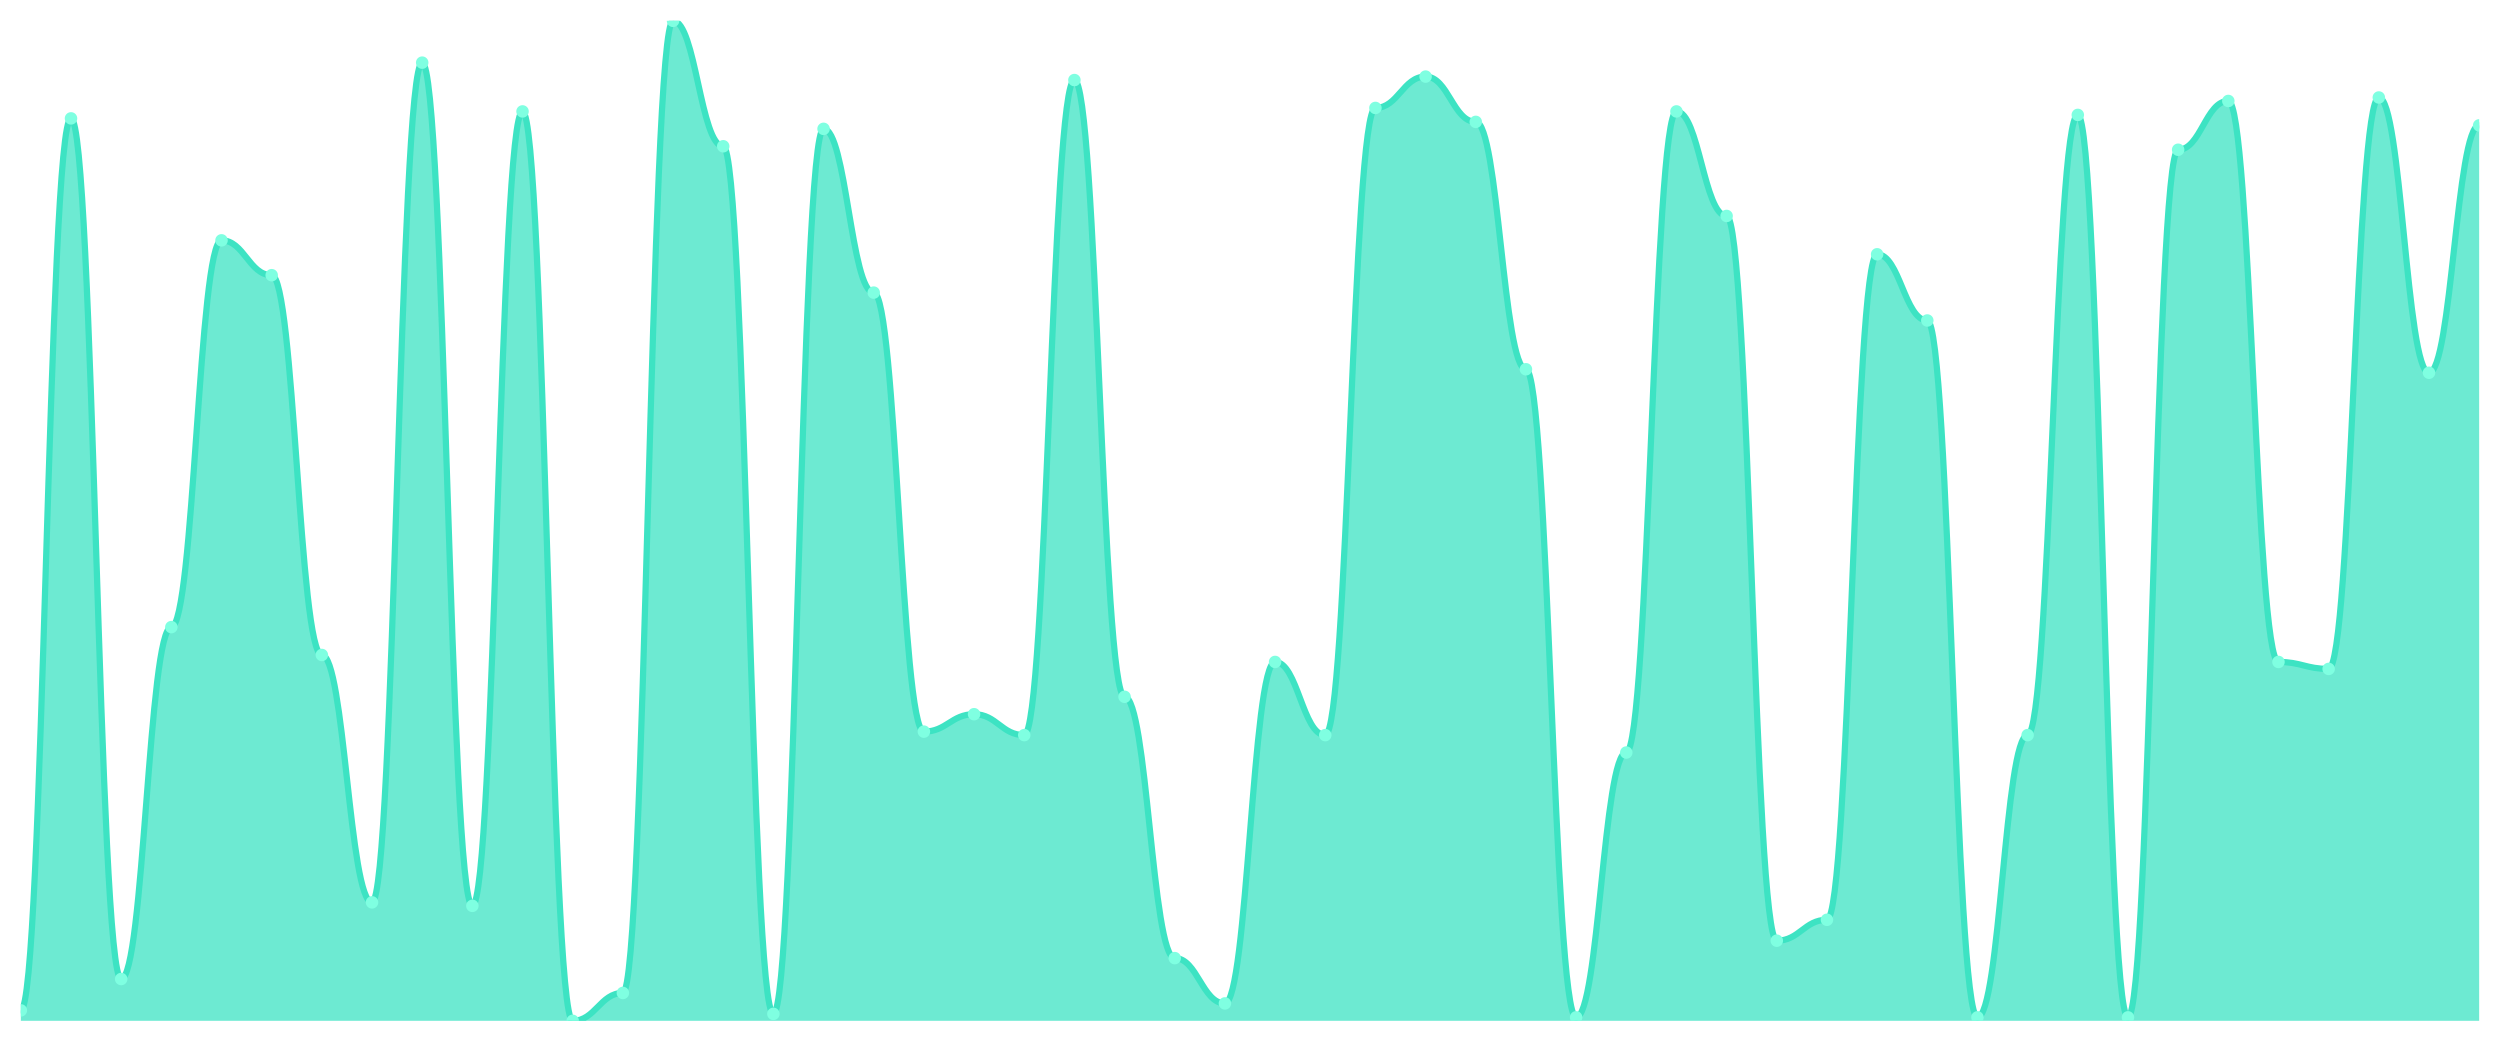
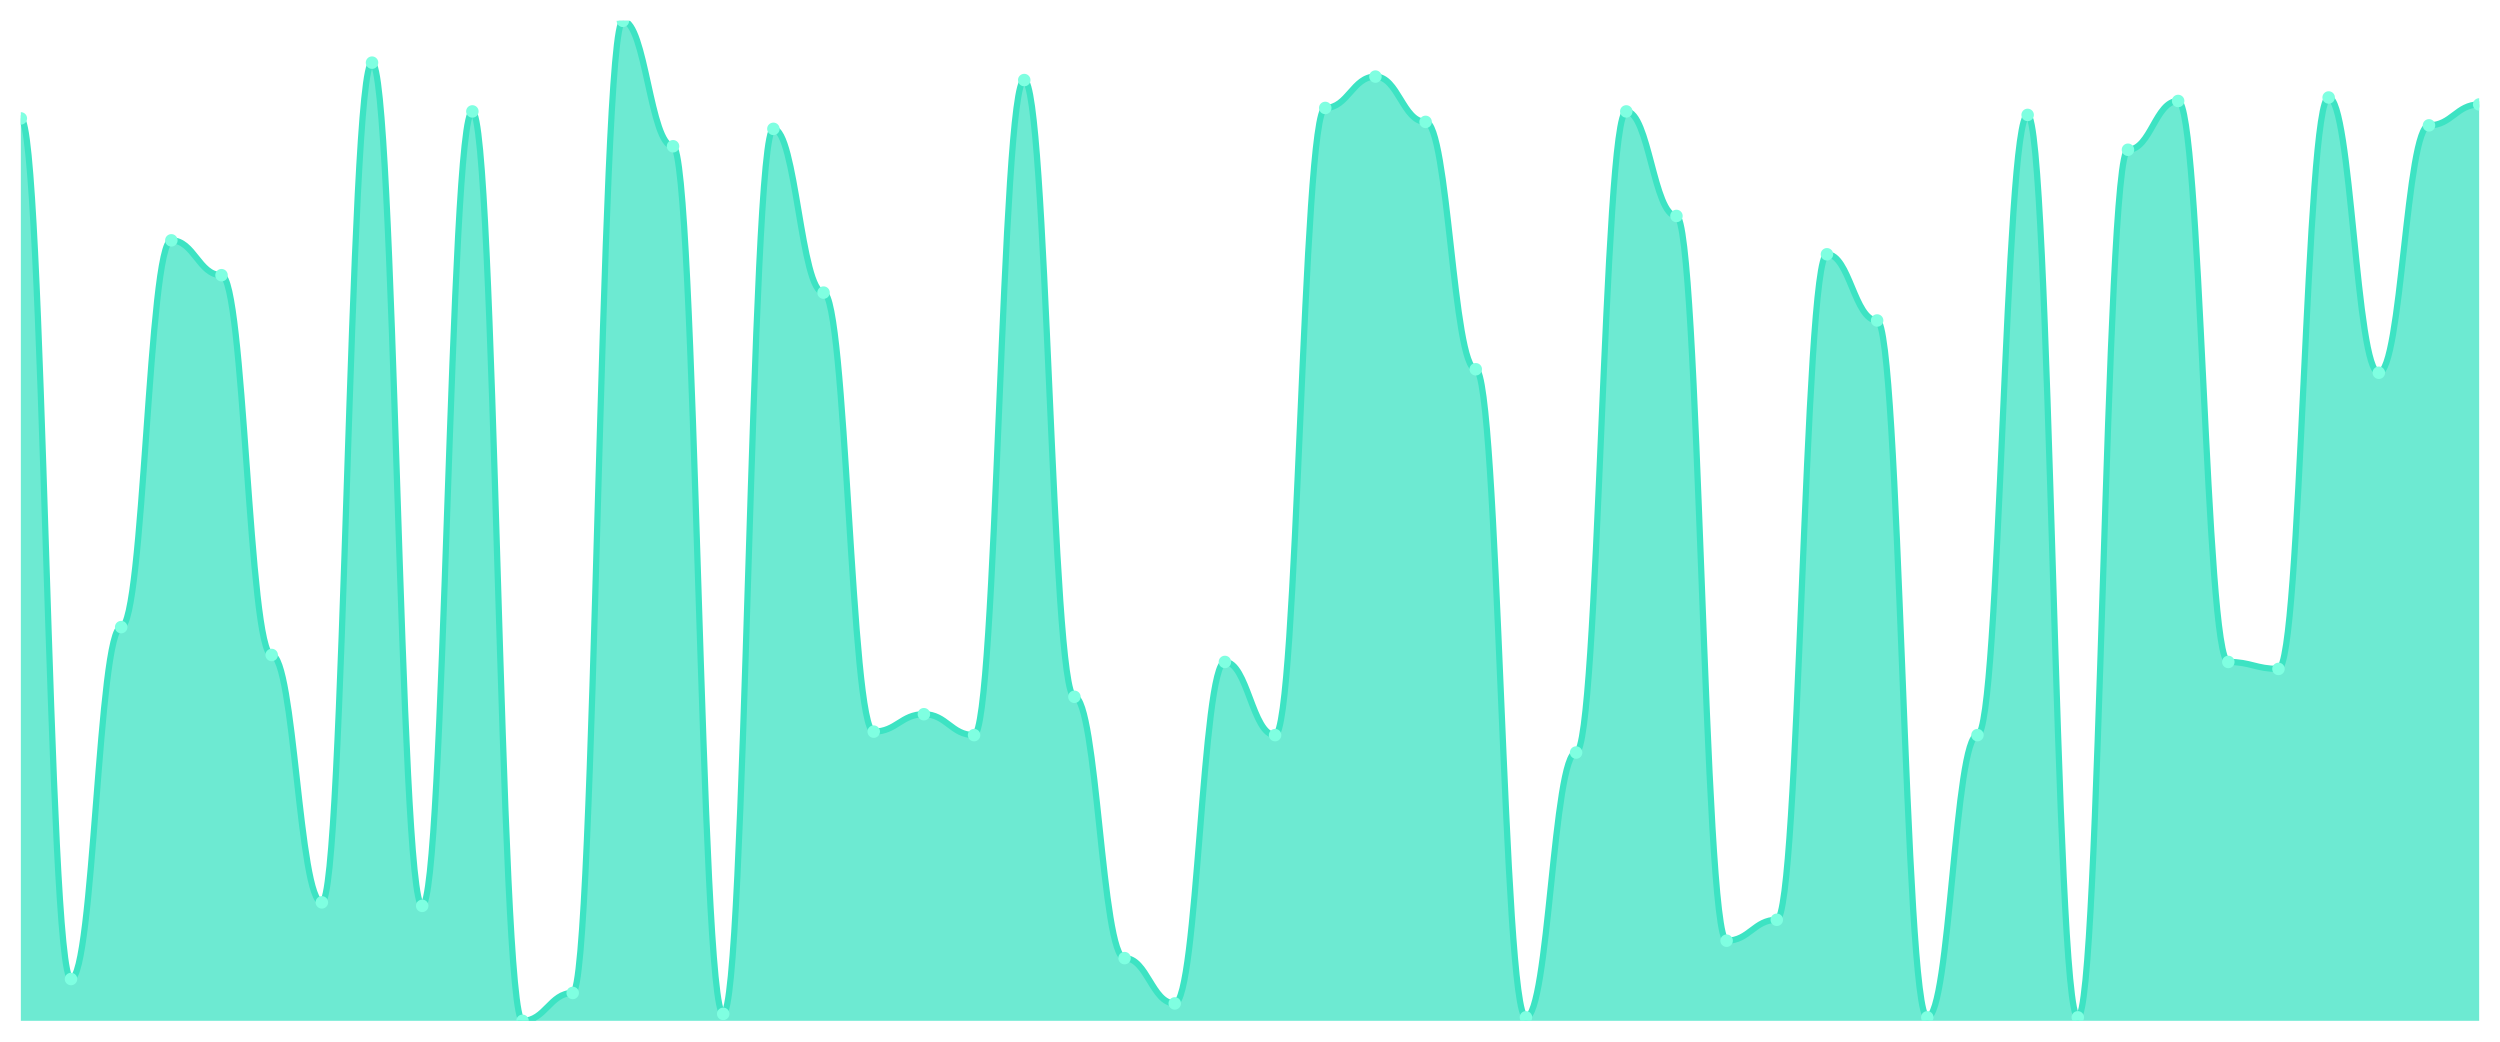
<svg xmlns="http://www.w3.org/2000/svg" viewBox="0 0 1200 500" width="1200" height="500">
  <defs>
    <clipPath id="c">
      <rect x="10" y="10" width="1180" height="480" />
    </clipPath>
  </defs>
  <rect width="1200" height="500" fill="none" />
  <g clip-path="url(#c)">
-     <path d="M 10,490 L 10,484.983 C 20.837,484.983 23.245,56.829 34.082,56.829 C 44.918,56.829 47.327,469.93 58.163,469.93 C 69,469.93 71.408,301.01 82.245,301.01 C 93.082,301.01 95.49,115.366 106.327,115.366 C 117.163,115.366 119.571,132.091 130.408,132.091 C 141.245,132.091 143.653,314.39 154.49,314.39 C 165.327,314.39 167.735,433.136 178.571,433.136 C 189.408,433.136 191.816,30.07 202.653,30.07 C 213.49,30.07 215.898,434.808 226.735,434.808 C 237.571,434.808 239.98,53.484 250.816,53.484 C 261.653,53.484 264.061,490 274.898,490 C 285.735,490 288.143,476.62 298.98,476.62 C 309.816,476.62 312.224,10 323.061,10 C 333.898,10 336.306,70.209 347.143,70.209 C 357.98,70.209 360.388,486.655 371.224,486.655 C 382.061,486.655 384.469,61.847 395.306,61.847 C 406.143,61.847 408.551,140.453 419.388,140.453 C 430.224,140.453 432.633,351.185 443.469,351.185 C 454.306,351.185 456.714,342.822 467.551,342.822 C 478.388,342.822 480.796,352.857 491.633,352.857 C 502.469,352.857 504.878,38.432 515.714,38.432 C 526.551,38.432 528.959,334.46 539.796,334.46 C 550.633,334.46 553.041,459.895 563.878,459.895 C 574.714,459.895 577.122,481.638 587.959,481.638 C 598.796,481.638 601.204,317.735 612.041,317.735 C 622.878,317.735 625.286,352.857 636.122,352.857 C 646.959,352.857 649.367,51.812 660.204,51.812 C 671.041,51.812 673.449,36.76 684.286,36.76 C 695.122,36.76 697.531,58.502 708.367,58.502 C 719.204,58.502 721.612,177.247 732.449,177.247 C 743.286,177.247 745.694,488.328 756.531,488.328 C 767.367,488.328 769.776,361.22 780.612,361.22 C 791.449,361.22 793.857,53.484 804.694,53.484 C 815.531,53.484 817.939,103.659 828.776,103.659 C 839.612,103.659 842.02,451.533 852.857,451.533 C 863.694,451.533 866.102,441.498 876.939,441.498 C 887.776,441.498 890.184,122.056 901.02,122.056 C 911.857,122.056 914.265,153.833 925.102,153.833 C 935.939,153.833 938.347,488.328 949.184,488.328 C 960.02,488.328 962.429,352.857 973.265,352.857 C 984.102,352.857 986.51,55.157 997.347,55.157 C 1008.184,55.157 1010.592,488.328 1021.429,488.328 C 1032.265,488.328 1034.673,71.882 1045.51,71.882 C 1056.347,71.882 1058.755,48.467 1069.592,48.467 C 1080.429,48.467 1082.837,317.735 1093.673,317.735 C 1104.51,317.735 1106.918,321.08 1117.755,321.08 C 1128.592,321.08 1131,46.794 1141.837,46.794 C 1152.673,46.794 1155.082,178.92 1165.918,178.92 C 1176.755,178.92 1179.163,60.174 1190,60.174 L 1190,490 Z" fill="rgba(61,227,195,0.75)" />
-     <path d="M 10,484.983 C 20.837,484.983 23.245,56.829 34.082,56.829 C 44.918,56.829 47.327,469.93 58.163,469.93 C 69,469.93 71.408,301.01 82.245,301.01 C 93.082,301.01 95.49,115.366 106.327,115.366 C 117.163,115.366 119.571,132.091 130.408,132.091 C 141.245,132.091 143.653,314.39 154.49,314.39 C 165.327,314.39 167.735,433.136 178.571,433.136 C 189.408,433.136 191.816,30.07 202.653,30.07 C 213.49,30.07 215.898,434.808 226.735,434.808 C 237.571,434.808 239.98,53.484 250.816,53.484 C 261.653,53.484 264.061,490 274.898,490 C 285.735,490 288.143,476.62 298.98,476.62 C 309.816,476.62 312.224,10 323.061,10 C 333.898,10 336.306,70.209 347.143,70.209 C 357.98,70.209 360.388,486.655 371.224,486.655 C 382.061,486.655 384.469,61.847 395.306,61.847 C 406.143,61.847 408.551,140.453 419.388,140.453 C 430.224,140.453 432.633,351.185 443.469,351.185 C 454.306,351.185 456.714,342.822 467.551,342.822 C 478.388,342.822 480.796,352.857 491.633,352.857 C 502.469,352.857 504.878,38.432 515.714,38.432 C 526.551,38.432 528.959,334.46 539.796,334.46 C 550.633,334.46 553.041,459.895 563.878,459.895 C 574.714,459.895 577.122,481.638 587.959,481.638 C 598.796,481.638 601.204,317.735 612.041,317.735 C 622.878,317.735 625.286,352.857 636.122,352.857 C 646.959,352.857 649.367,51.812 660.204,51.812 C 671.041,51.812 673.449,36.76 684.286,36.76 C 695.122,36.76 697.531,58.502 708.367,58.502 C 719.204,58.502 721.612,177.247 732.449,177.247 C 743.286,177.247 745.694,488.328 756.531,488.328 C 767.367,488.328 769.776,361.22 780.612,361.22 C 791.449,361.22 793.857,53.484 804.694,53.484 C 815.531,53.484 817.939,103.659 828.776,103.659 C 839.612,103.659 842.02,451.533 852.857,451.533 C 863.694,451.533 866.102,441.498 876.939,441.498 C 887.776,441.498 890.184,122.056 901.02,122.056 C 911.857,122.056 914.265,153.833 925.102,153.833 C 935.939,153.833 938.347,488.328 949.184,488.328 C 960.02,488.328 962.429,352.857 973.265,352.857 C 984.102,352.857 986.51,55.157 997.347,55.157 C 1008.184,55.157 1010.592,488.328 1021.429,488.328 C 1032.265,488.328 1034.673,71.882 1045.51,71.882 C 1056.347,71.882 1058.755,48.467 1069.592,48.467 C 1080.429,48.467 1082.837,317.735 1093.673,317.735 C 1104.51,317.735 1106.918,321.08 1117.755,321.08 C 1128.592,321.08 1131,46.794 1141.837,46.794 C 1152.673,46.794 1155.082,178.92 1165.918,178.92 C 1176.755,178.92 1179.163,60.174 1190,60.174" fill="none" stroke="#3de3c3" stroke-width="3" stroke-linecap="round" stroke-linejoin="round" />
-     <circle cx="10" cy="484.983" r="3" fill="#7fffe1" />
-     <circle cx="34.082" cy="56.829" r="3" fill="#7fffe1" />
-     <circle cx="58.163" cy="469.93" r="3" fill="#7fffe1" />
-     <circle cx="82.245" cy="301.01" r="3" fill="#7fffe1" />
-     <circle cx="106.327" cy="115.366" r="3" fill="#7fffe1" />
-     <circle cx="130.408" cy="132.091" r="3" fill="#7fffe1" />
-     <circle cx="154.49" cy="314.39" r="3" fill="#7fffe1" />
-     <circle cx="178.571" cy="433.136" r="3" fill="#7fffe1" />
-     <circle cx="202.653" cy="30.07" r="3" fill="#7fffe1" />
-     <circle cx="226.735" cy="434.808" r="3" fill="#7fffe1" />
-     <circle cx="250.816" cy="53.484" r="3" fill="#7fffe1" />
-     <circle cx="274.898" cy="490" r="3" fill="#7fffe1" />
-     <circle cx="298.98" cy="476.62" r="3" fill="#7fffe1" />
-     <circle cx="323.061" cy="10" r="3" fill="#7fffe1" />
-     <circle cx="347.143" cy="70.209" r="3" fill="#7fffe1" />
-     <circle cx="371.224" cy="486.655" r="3" fill="#7fffe1" />
-     <circle cx="395.306" cy="61.847" r="3" fill="#7fffe1" />
-     <circle cx="419.388" cy="140.453" r="3" fill="#7fffe1" />
-     <circle cx="443.469" cy="351.185" r="3" fill="#7fffe1" />
-     <circle cx="467.551" cy="342.822" r="3" fill="#7fffe1" />
-     <circle cx="491.633" cy="352.857" r="3" fill="#7fffe1" />
-     <circle cx="515.714" cy="38.432" r="3" fill="#7fffe1" />
-     <circle cx="539.796" cy="334.46" r="3" fill="#7fffe1" />
-     <circle cx="563.878" cy="459.895" r="3" fill="#7fffe1" />
-     <circle cx="587.959" cy="481.638" r="3" fill="#7fffe1" />
-     <circle cx="612.041" cy="317.735" r="3" fill="#7fffe1" />
-     <circle cx="636.122" cy="352.857" r="3" fill="#7fffe1" />
-     <circle cx="660.204" cy="51.812" r="3" fill="#7fffe1" />
-     <circle cx="684.286" cy="36.76" r="3" fill="#7fffe1" />
-     <circle cx="708.367" cy="58.502" r="3" fill="#7fffe1" />
-     <circle cx="732.449" cy="177.247" r="3" fill="#7fffe1" />
-     <circle cx="756.531" cy="488.328" r="3" fill="#7fffe1" />
-     <circle cx="780.612" cy="361.22" r="3" fill="#7fffe1" />
-     <circle cx="804.694" cy="53.484" r="3" fill="#7fffe1" />
-     <circle cx="828.776" cy="103.659" r="3" fill="#7fffe1" />
-     <circle cx="852.857" cy="451.533" r="3" fill="#7fffe1" />
-     <circle cx="876.939" cy="441.498" r="3" fill="#7fffe1" />
-     <circle cx="901.02" cy="122.056" r="3" fill="#7fffe1" />
-     <circle cx="925.102" cy="153.833" r="3" fill="#7fffe1" />
-     <circle cx="949.184" cy="488.328" r="3" fill="#7fffe1" />
-     <circle cx="973.265" cy="352.857" r="3" fill="#7fffe1" />
-     <circle cx="997.347" cy="55.157" r="3" fill="#7fffe1" />
-     <circle cx="1021.429" cy="488.328" r="3" fill="#7fffe1" />
-     <circle cx="1045.51" cy="71.882" r="3" fill="#7fffe1" />
-     <circle cx="1069.592" cy="48.467" r="3" fill="#7fffe1" />
-     <circle cx="1093.673" cy="317.735" r="3" fill="#7fffe1" />
-     <circle cx="1117.755" cy="321.08" r="3" fill="#7fffe1" />
-     <circle cx="1141.837" cy="46.794" r="3" fill="#7fffe1" />
-     <circle cx="1165.918" cy="178.92" r="3" fill="#7fffe1" />
-     <circle cx="1190" cy="60.174" r="3" fill="#7fffe1" />
+     <path d="M 10,490 L 10,56.829 C 20.837,56.829 23.245,469.93 34.082,469.93 C 44.918,469.93 47.327,301.01 58.163,301.01 C 69,301.01 71.408,115.366 82.245,115.366 C 93.082,115.366 95.49,132.091 106.327,132.091 C 117.163,132.091 119.571,314.39 130.408,314.39 C 141.245,314.39 143.653,433.136 154.49,433.136 C 165.327,433.136 167.735,30.07 178.571,30.07 C 189.408,30.07 191.816,434.808 202.653,434.808 C 213.49,434.808 215.898,53.484 226.735,53.484 C 237.571,53.484 239.98,490 250.816,490 C 261.653,490 264.061,476.62 274.898,476.62 C 285.735,476.62 288.143,10 298.98,10 C 309.816,10 312.224,70.209 323.061,70.209 C 333.898,70.209 336.306,486.655 347.143,486.655 C 357.98,486.655 360.388,61.847 371.224,61.847 C 382.061,61.847 384.469,140.453 395.306,140.453 C 406.143,140.453 408.551,351.185 419.388,351.185 C 430.224,351.185 432.633,342.822 443.469,342.822 C 454.306,342.822 456.714,352.857 467.551,352.857 C 478.388,352.857 480.796,38.432 491.633,38.432 C 502.469,38.432 504.878,334.46 515.714,334.46 C 526.551,334.46 528.959,459.895 539.796,459.895 C 550.633,459.895 553.041,481.638 563.878,481.638 C 574.714,481.638 577.122,317.735 587.959,317.735 C 598.796,317.735 601.204,352.857 612.041,352.857 C 622.878,352.857 625.286,51.812 636.122,51.812 C 646.959,51.812 649.367,36.76 660.204,36.76 C 671.041,36.76 673.449,58.502 684.286,58.502 C 695.122,58.502 697.531,177.247 708.367,177.247 C 719.204,177.247 721.612,488.328 732.449,488.328 C 743.286,488.328 745.694,361.22 756.531,361.22 C 767.367,361.22 769.776,53.484 780.612,53.484 C 791.449,53.484 793.857,103.659 804.694,103.659 C 815.531,103.659 817.939,451.533 828.776,451.533 C 839.612,451.533 842.02,441.498 852.857,441.498 C 863.694,441.498 866.102,122.056 876.939,122.056 C 887.776,122.056 890.184,153.833 901.02,153.833 C 911.857,153.833 914.265,488.328 925.102,488.328 C 935.939,488.328 938.347,352.857 949.184,352.857 C 960.02,352.857 962.429,55.157 973.265,55.157 C 984.102,55.157 986.51,488.328 997.347,488.328 C 1008.184,488.328 1010.592,71.882 1021.429,71.882 C 1032.265,71.882 1034.673,48.467 1045.51,48.467 C 1056.347,48.467 1058.755,317.735 1069.592,317.735 C 1080.429,317.735 1082.837,321.08 1093.673,321.08 C 1104.51,321.08 1106.918,46.794 1117.755,46.794 C 1128.592,46.794 1131,178.92 1141.837,178.92 C 1152.673,178.92 1155.082,60.174 1165.918,60.174 C 1176.755,60.174 1179.163,50.139 1190,50.139 L 1190,490 Z" fill="rgba(61,227,195,0.75)" />
+     <path d="M 10,56.829 C 20.837,56.829 23.245,469.93 34.082,469.93 C 44.918,469.93 47.327,301.01 58.163,301.01 C 69,301.01 71.408,115.366 82.245,115.366 C 93.082,115.366 95.49,132.091 106.327,132.091 C 117.163,132.091 119.571,314.39 130.408,314.39 C 141.245,314.39 143.653,433.136 154.49,433.136 C 165.327,433.136 167.735,30.07 178.571,30.07 C 189.408,30.07 191.816,434.808 202.653,434.808 C 213.49,434.808 215.898,53.484 226.735,53.484 C 237.571,53.484 239.98,490 250.816,490 C 261.653,490 264.061,476.62 274.898,476.62 C 285.735,476.62 288.143,10 298.98,10 C 309.816,10 312.224,70.209 323.061,70.209 C 333.898,70.209 336.306,486.655 347.143,486.655 C 357.98,486.655 360.388,61.847 371.224,61.847 C 382.061,61.847 384.469,140.453 395.306,140.453 C 406.143,140.453 408.551,351.185 419.388,351.185 C 430.224,351.185 432.633,342.822 443.469,342.822 C 454.306,342.822 456.714,352.857 467.551,352.857 C 478.388,352.857 480.796,38.432 491.633,38.432 C 502.469,38.432 504.878,334.46 515.714,334.46 C 526.551,334.46 528.959,459.895 539.796,459.895 C 550.633,459.895 553.041,481.638 563.878,481.638 C 574.714,481.638 577.122,317.735 587.959,317.735 C 598.796,317.735 601.204,352.857 612.041,352.857 C 622.878,352.857 625.286,51.812 636.122,51.812 C 646.959,51.812 649.367,36.76 660.204,36.76 C 671.041,36.76 673.449,58.502 684.286,58.502 C 695.122,58.502 697.531,177.247 708.367,177.247 C 719.204,177.247 721.612,488.328 732.449,488.328 C 743.286,488.328 745.694,361.22 756.531,361.22 C 767.367,361.22 769.776,53.484 780.612,53.484 C 791.449,53.484 793.857,103.659 804.694,103.659 C 815.531,103.659 817.939,451.533 828.776,451.533 C 839.612,451.533 842.02,441.498 852.857,441.498 C 863.694,441.498 866.102,122.056 876.939,122.056 C 887.776,122.056 890.184,153.833 901.02,153.833 C 911.857,153.833 914.265,488.328 925.102,488.328 C 935.939,488.328 938.347,352.857 949.184,352.857 C 960.02,352.857 962.429,55.157 973.265,55.157 C 984.102,55.157 986.51,488.328 997.347,488.328 C 1008.184,488.328 1010.592,71.882 1021.429,71.882 C 1032.265,71.882 1034.673,48.467 1045.51,48.467 C 1056.347,48.467 1058.755,317.735 1069.592,317.735 C 1080.429,317.735 1082.837,321.08 1093.673,321.08 C 1104.51,321.08 1106.918,46.794 1117.755,46.794 C 1128.592,46.794 1131,178.92 1141.837,178.92 C 1152.673,178.92 1155.082,60.174 1165.918,60.174 C 1176.755,60.174 1179.163,50.139 1190,50.139" fill="none" stroke="#3de3c3" stroke-width="3" stroke-linecap="round" stroke-linejoin="round" />
+     <circle cx="10" cy="56.829" r="3" fill="#7fffe1" />
+     <circle cx="34.082" cy="469.93" r="3" fill="#7fffe1" />
+     <circle cx="58.163" cy="301.01" r="3" fill="#7fffe1" />
+     <circle cx="82.245" cy="115.366" r="3" fill="#7fffe1" />
+     <circle cx="106.327" cy="132.091" r="3" fill="#7fffe1" />
+     <circle cx="130.408" cy="314.39" r="3" fill="#7fffe1" />
+     <circle cx="154.49" cy="433.136" r="3" fill="#7fffe1" />
+     <circle cx="178.571" cy="30.07" r="3" fill="#7fffe1" />
+     <circle cx="202.653" cy="434.808" r="3" fill="#7fffe1" />
+     <circle cx="226.735" cy="53.484" r="3" fill="#7fffe1" />
+     <circle cx="250.816" cy="490" r="3" fill="#7fffe1" />
+     <circle cx="274.898" cy="476.62" r="3" fill="#7fffe1" />
+     <circle cx="298.98" cy="10" r="3" fill="#7fffe1" />
+     <circle cx="323.061" cy="70.209" r="3" fill="#7fffe1" />
+     <circle cx="347.143" cy="486.655" r="3" fill="#7fffe1" />
+     <circle cx="371.224" cy="61.847" r="3" fill="#7fffe1" />
+     <circle cx="395.306" cy="140.453" r="3" fill="#7fffe1" />
+     <circle cx="419.388" cy="351.185" r="3" fill="#7fffe1" />
+     <circle cx="443.469" cy="342.822" r="3" fill="#7fffe1" />
+     <circle cx="467.551" cy="352.857" r="3" fill="#7fffe1" />
+     <circle cx="491.633" cy="38.432" r="3" fill="#7fffe1" />
+     <circle cx="515.714" cy="334.46" r="3" fill="#7fffe1" />
+     <circle cx="539.796" cy="459.895" r="3" fill="#7fffe1" />
+     <circle cx="563.878" cy="481.638" r="3" fill="#7fffe1" />
+     <circle cx="587.959" cy="317.735" r="3" fill="#7fffe1" />
+     <circle cx="612.041" cy="352.857" r="3" fill="#7fffe1" />
+     <circle cx="636.122" cy="51.812" r="3" fill="#7fffe1" />
+     <circle cx="660.204" cy="36.76" r="3" fill="#7fffe1" />
+     <circle cx="684.286" cy="58.502" r="3" fill="#7fffe1" />
+     <circle cx="708.367" cy="177.247" r="3" fill="#7fffe1" />
+     <circle cx="732.449" cy="488.328" r="3" fill="#7fffe1" />
+     <circle cx="756.531" cy="361.22" r="3" fill="#7fffe1" />
+     <circle cx="780.612" cy="53.484" r="3" fill="#7fffe1" />
+     <circle cx="804.694" cy="103.659" r="3" fill="#7fffe1" />
+     <circle cx="828.776" cy="451.533" r="3" fill="#7fffe1" />
+     <circle cx="852.857" cy="441.498" r="3" fill="#7fffe1" />
+     <circle cx="876.939" cy="122.056" r="3" fill="#7fffe1" />
+     <circle cx="901.02" cy="153.833" r="3" fill="#7fffe1" />
+     <circle cx="925.102" cy="488.328" r="3" fill="#7fffe1" />
+     <circle cx="949.184" cy="352.857" r="3" fill="#7fffe1" />
+     <circle cx="973.265" cy="55.157" r="3" fill="#7fffe1" />
+     <circle cx="997.347" cy="488.328" r="3" fill="#7fffe1" />
+     <circle cx="1021.429" cy="71.882" r="3" fill="#7fffe1" />
+     <circle cx="1045.51" cy="48.467" r="3" fill="#7fffe1" />
+     <circle cx="1069.592" cy="317.735" r="3" fill="#7fffe1" />
+     <circle cx="1093.673" cy="321.08" r="3" fill="#7fffe1" />
+     <circle cx="1117.755" cy="46.794" r="3" fill="#7fffe1" />
+     <circle cx="1141.837" cy="178.92" r="3" fill="#7fffe1" />
+     <circle cx="1165.918" cy="60.174" r="3" fill="#7fffe1" />
+     <circle cx="1190" cy="50.139" r="3" fill="#7fffe1" />
  </g>
</svg>
